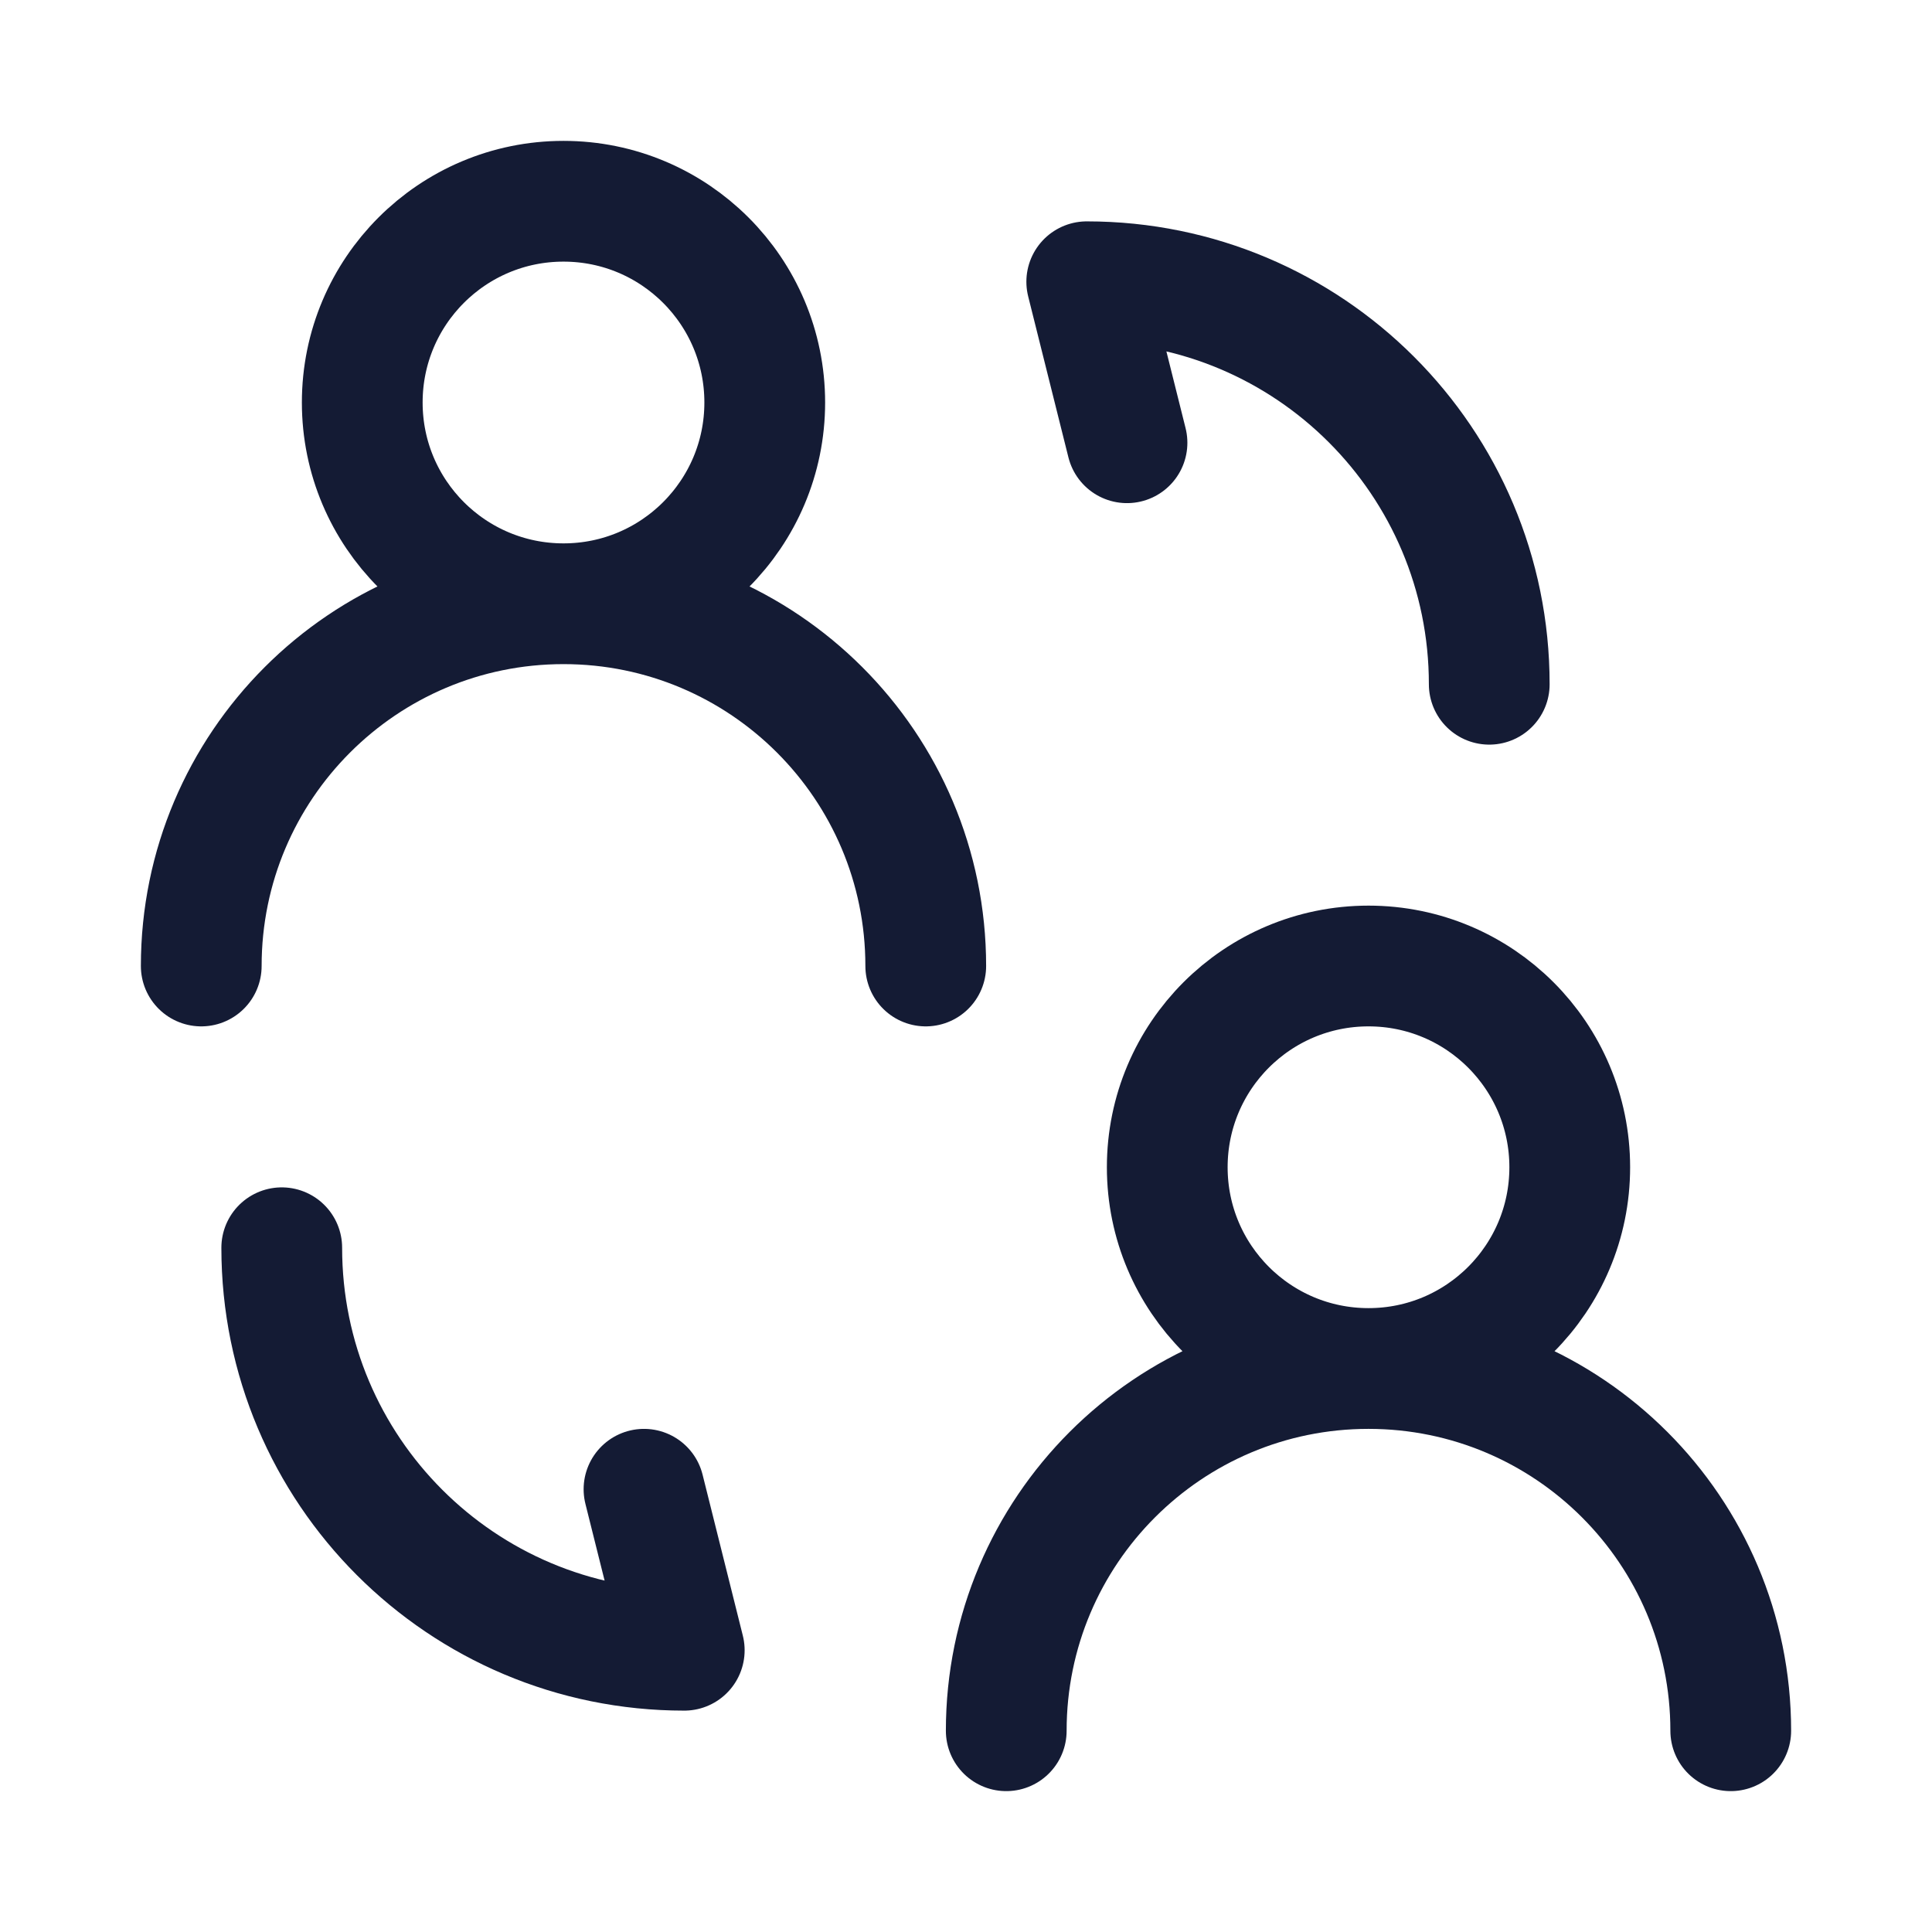
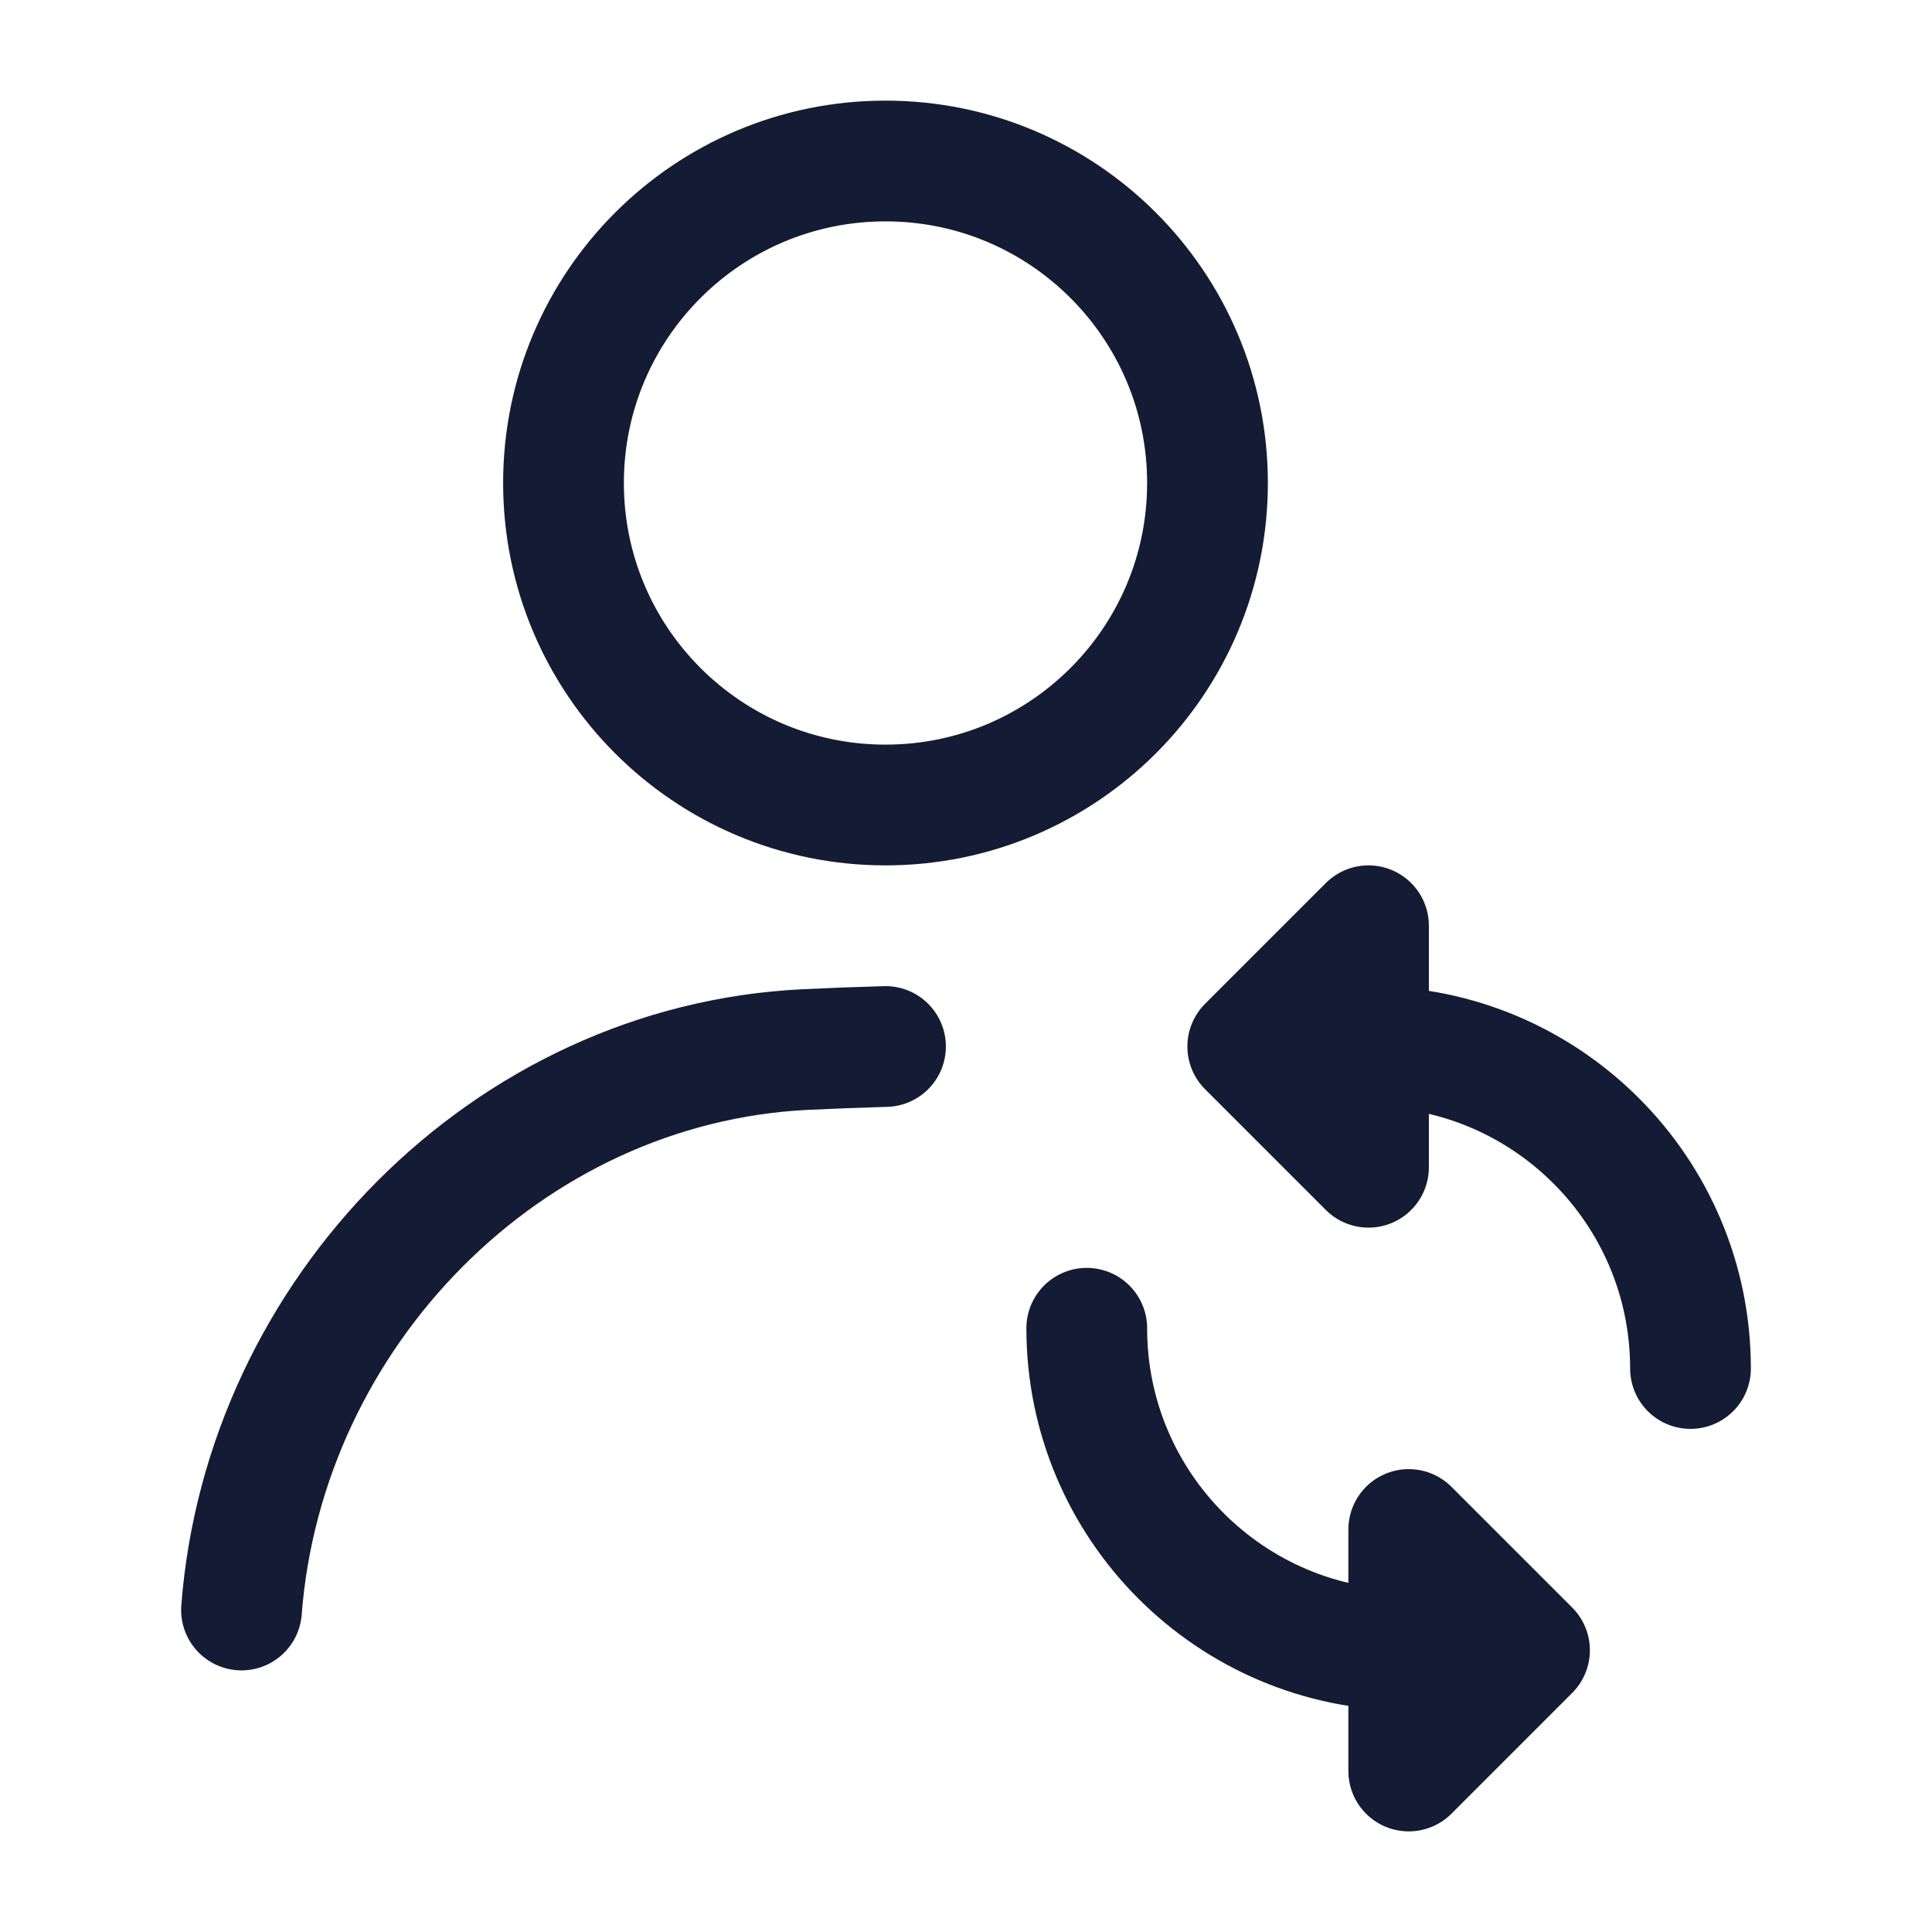
<svg xmlns="http://www.w3.org/2000/svg" width="24" height="24" viewBox="0 0 24 24" fill="none">
-   <path d="M17 17C15.619 17 14.5 15.881 14.5 14.5C14.5 13.119 15.619 12 17 12C18.381 12 19.5 13.119 19.5 14.5C19.5 15.881 18.381 17 17 17ZM17 17C19.485 17 21.5 19.015 21.5 21.5M17 17C14.515 17 12.5 19.015 12.5 21.5" stroke="#141B34" stroke-width="1.5" stroke-linecap="round" stroke-linejoin="round" />
-   <path d="M7 7.5C5.619 7.5 4.5 6.381 4.5 5C4.5 3.619 5.619 2.5 7 2.5C8.381 2.5 9.5 3.619 9.5 5C9.5 6.381 8.381 7.5 7 7.5ZM7 7.5C9.485 7.5 11.5 9.515 11.5 12M7 7.5C4.515 7.5 2.5 9.515 2.5 12" stroke="#141B34" stroke-width="1.5" stroke-linecap="round" stroke-linejoin="round" />
-   <path d="M3.5 15.5C3.5 18.264 5.736 20.5 8.5 20.5L8 18.5" stroke="#141B34" stroke-width="1.5" stroke-linecap="round" stroke-linejoin="round" />
-   <path d="M18.5 8.5C18.5 5.736 16.264 3.5 13.5 3.5L14 5.5" stroke="#141B34" stroke-width="1.5" stroke-linecap="round" stroke-linejoin="round" />
+   <path d="M11 13C10.645 13.01 10.313 13.023 10.001 13.038C6.3 13.219 3.284 16.306 3 20" stroke="#141B34" stroke-width="1.5" stroke-linecap="round" stroke-linejoin="round" />
+   <circle cx="11" cy="6" r="4" stroke="#141B34" stroke-width="1.5" stroke-linecap="round" stroke-linejoin="round" />
+   <path d="M17.5 20.5C15.291 20.5 13.5 18.709 13.5 16.5M17 13C19.209 13 21 14.791 21 17M17 14.5V11.5L15.5 13L17 14.5ZM17.5 19V22L19 20.5L17.5 19Z" stroke="#141B34" stroke-width="1.5" stroke-linecap="round" stroke-linejoin="round" />
</svg>
